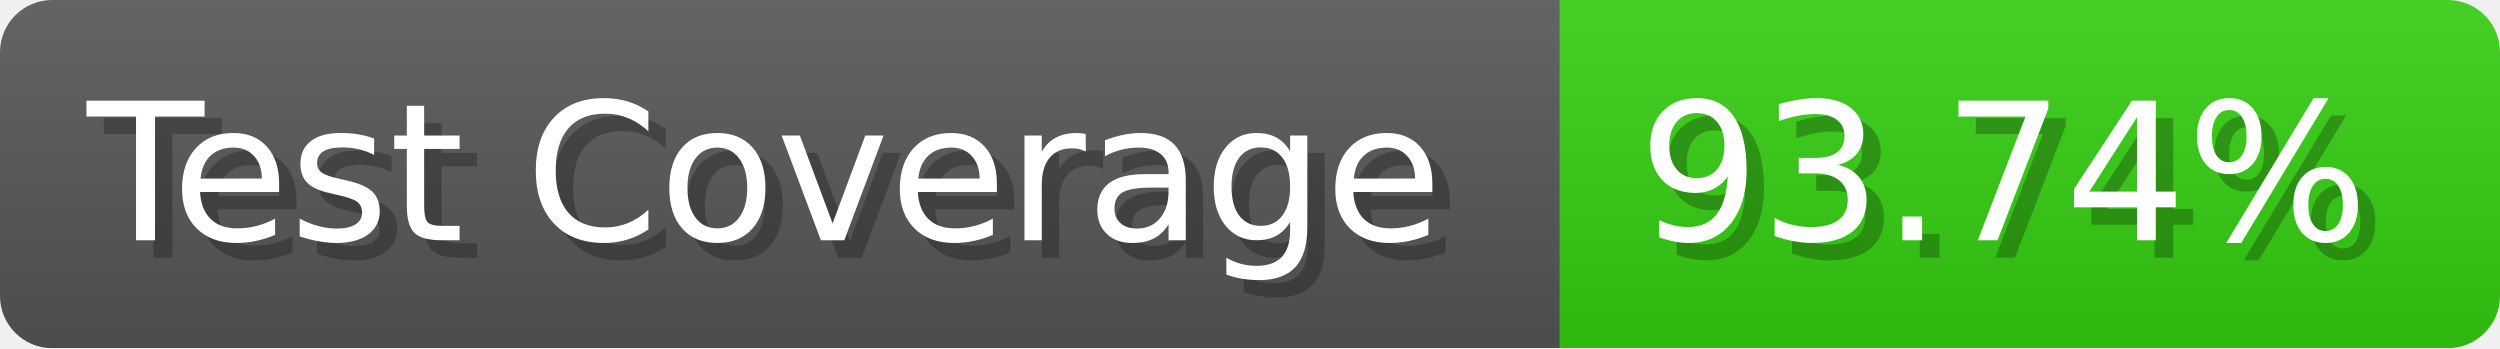
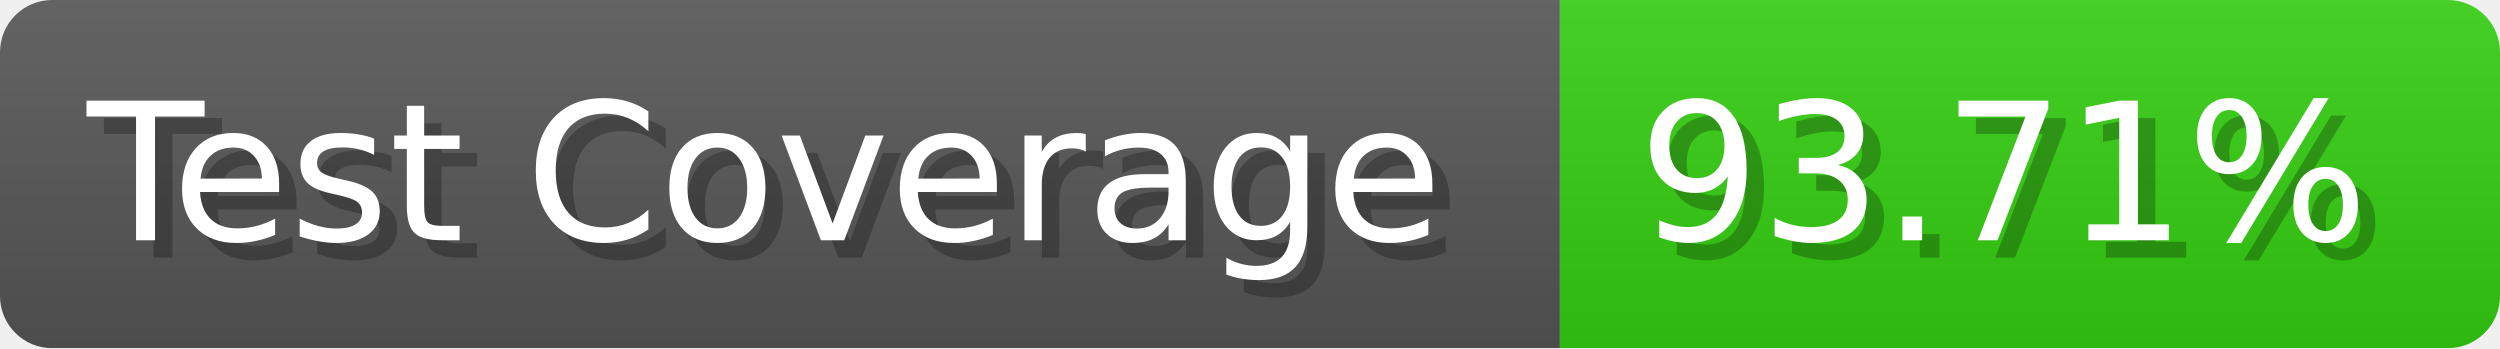
- <svg xmlns="http://www.w3.org/2000/svg" width="143.6" height="20" viewBox="0 0 1436 200" role="img" aria-label="Test Coverage: 93.74%">
+ <svg xmlns="http://www.w3.org/2000/svg" width="143.6" height="20" viewBox="0 0 1436 200" role="img" aria-label="Test Coverage: 93.71%">
  <linearGradient id="a" x2="0" y2="100%">
    <stop offset="0" stop-opacity=".1" stop-color="#EEE" />
    <stop offset="1" stop-opacity=".1" />
  </linearGradient>
  <mask id="m">
    <rect width="1436" height="200" rx="30" fill="#FFF" />
  </mask>
  <g mask="url(#m)">
    <rect width="896" height="200" fill="#555" />
    <rect width="540" height="200" fill="#3C1" x="896" />
    <rect width="1436" height="200" fill="url(#a)" />
  </g>
  <g aria-hidden="true" fill="#fff" text-anchor="start" font-family="Verdana,DejaVu Sans,sans-serif" font-size="110">
    <text x="60" y="148" textLength="796" fill="#000" opacity="0.25">Test Coverage</text>
    <text x="50" y="138" textLength="796">Test Coverage</text>
-     <text x="951" y="148" textLength="440" fill="#000" opacity="0.25">93.74%</text>
-     <text x="941" y="138" textLength="440">93.74%</text>
+     <text x="951" y="148" textLength="440" fill="#000" opacity="0.25">93.71%</text>
+     <text x="941" y="138" textLength="440">93.71%</text>
  </g>
</svg>
